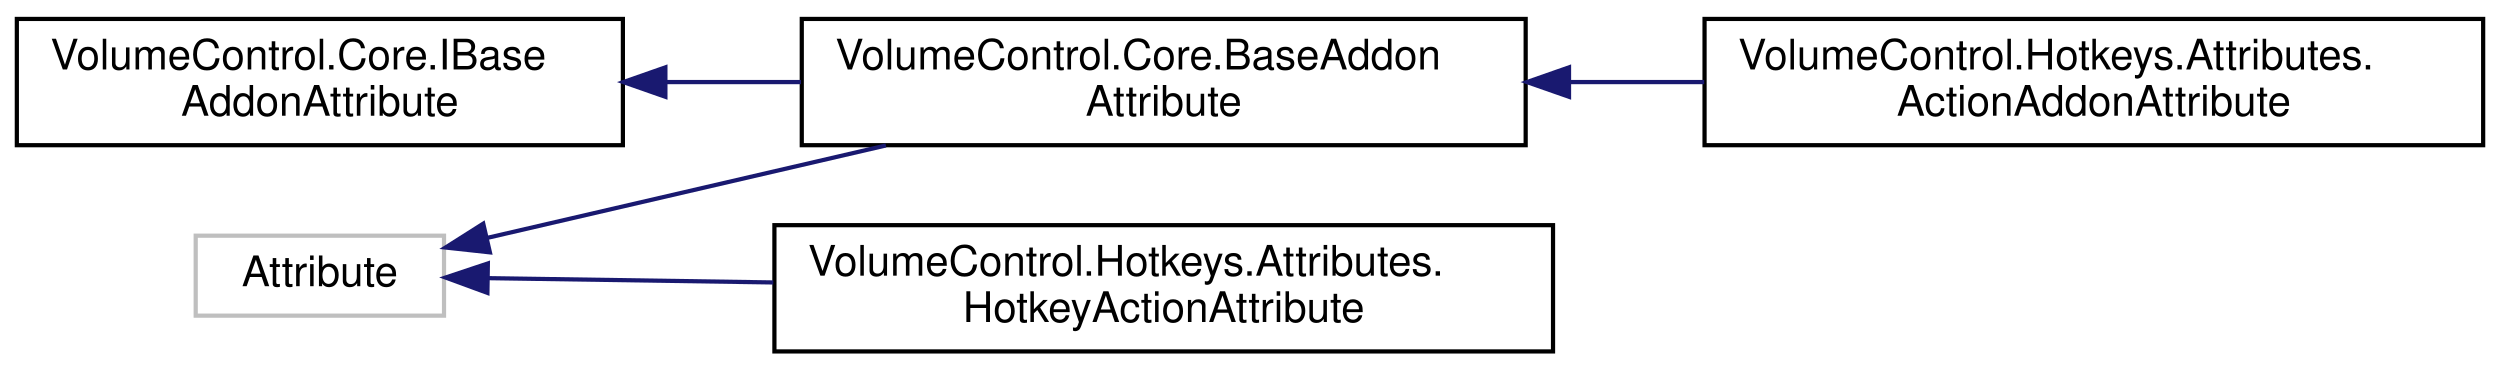
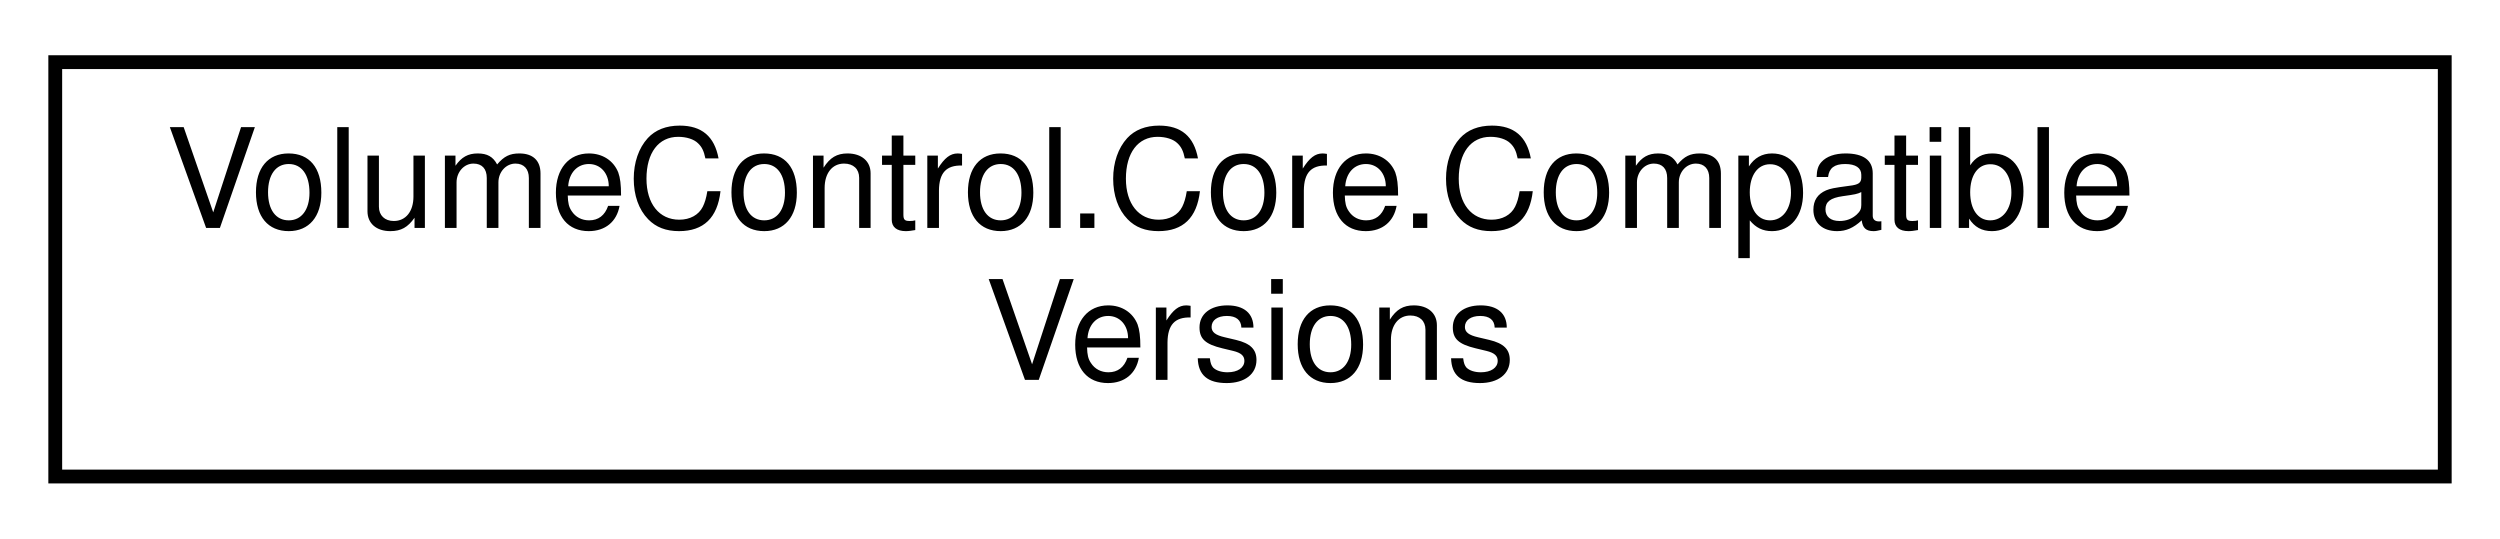
- <svg xmlns="http://www.w3.org/2000/svg" xmlns:xlink="http://www.w3.org/1999/xlink" width="594pt" height="88pt" viewBox="0.00 0.00 594.00 88.00">
-   <g id="graph0" class="graph" transform="scale(1 1) rotate(0) translate(4 84)">
+ <svg xmlns="http://www.w3.org/2000/svg" xmlns:xlink="http://www.w3.org/1999/xlink" width="181pt" height="39pt" viewBox="0.00 0.00 181.00 39.00">
+   <g id="graph0" class="graph" transform="scale(1 1) rotate(0) translate(4 35)">
    <g id="node1" class="node">
      <g id="a_node1">
-         <a xlink:title=" ">
-           <polygon fill="none" stroke="#bfbfbf" points="42.5,-9 42.5,-28 101.5,-28 101.5,-9 42.5,-9" />
-           <text text-anchor="middle" x="72" y="-16" font-family="Helvetica,sans-Serif" font-size="10.00">Attribute</text>
+         <a xlink:href="struct_volume_control_1_1_core_1_1_compatible_versions.html" target="_top" xlink:title="A range of version numbers that abstracts away the need for direct interaction with the SemVersion ty...">
+           <polygon fill="none" stroke="black" points="0,-0.5 0,-30.5 173,-30.5 173,-0.5 0,-0.5" />
+           <text text-anchor="start" x="8" y="-18.5" font-family="Helvetica,sans-Serif" font-size="10.00">VolumeControl.Core.Compatible</text>
+           <text text-anchor="middle" x="86.5" y="-7.5" font-family="Helvetica,sans-Serif" font-size="10.00">Versions</text>
        </a>
      </g>
    </g>
-     <g id="node2" class="node">
-       <g id="a_node2">
-         <a xlink:href="class_volume_control_1_1_core_1_1_base_addon_attribute.html" target="_top" xlink:title="Abstract base class that all other addon attributes inherit from. Unless you're implementing a new ad...">
-           <polygon fill="none" stroke="black" points="186.5,-49.5 186.5,-79.5 358.5,-79.5 358.5,-49.5 186.5,-49.5" />
-           <text text-anchor="start" x="194.5" y="-67.5" font-family="Helvetica,sans-Serif" font-size="10.00">VolumeControl.Core.BaseAddon</text>
-           <text text-anchor="middle" x="272.5" y="-56.5" font-family="Helvetica,sans-Serif" font-size="10.00">Attribute</text>
-         </a>
-       </g>
-     </g>
-     <g id="edge1" class="edge">
-       <path fill="none" stroke="midnightblue" d="M111.68,-27.46C138.6,-33.7 175.14,-42.17 206.49,-49.44" />
-       <polygon fill="midnightblue" stroke="midnightblue" points="112.4,-24.04 101.86,-25.19 110.82,-30.86 112.4,-24.04" />
-     </g>
-     <g id="node4" class="node">
-       <g id="a_node4">
-         <a xlink:href="class_volume_control_1_1_hotkeys_1_1_attributes_1_1_hotkey_action_attribute.html" target="_top" xlink:title="Indicates that a method is a valid hotkey action. If you don't specify a name parameter,...">
-           <polygon fill="none" stroke="black" points="180,-0.5 180,-30.5 365,-30.5 365,-0.5 180,-0.5" />
-           <text text-anchor="start" x="188" y="-18.5" font-family="Helvetica,sans-Serif" font-size="10.00">VolumeControl.Hotkeys.Attributes.</text>
-           <text text-anchor="middle" x="272.5" y="-7.5" font-family="Helvetica,sans-Serif" font-size="10.00">HotkeyActionAttribute</text>
-         </a>
-       </g>
-     </g>
-     <g id="edge3" class="edge">
-       <path fill="none" stroke="midnightblue" d="M112.12,-17.91C131.56,-17.62 155.93,-17.25 179.73,-16.89" />
-       <polygon fill="midnightblue" stroke="midnightblue" points="111.81,-14.41 101.86,-18.06 111.92,-21.41 111.81,-14.41" />
-     </g>
-     <g id="node3" class="node">
-       <g id="a_node3">
-         <a xlink:href="class_volume_control_1_1_hotkeys_1_1_attributes_1_1_action_addon_attribute.html" target="_top" xlink:title="Marks the attached class type as a Hotkey Actions addon type.">
-           <polygon fill="none" stroke="black" points="401,-49.5 401,-79.5 586,-79.5 586,-49.5 401,-49.5" />
-           <text text-anchor="start" x="409" y="-67.5" font-family="Helvetica,sans-Serif" font-size="10.00">VolumeControl.Hotkeys.Attributes.</text>
-           <text text-anchor="middle" x="493.5" y="-56.5" font-family="Helvetica,sans-Serif" font-size="10.00">ActionAddonAttribute</text>
-         </a>
-       </g>
-     </g>
-     <g id="edge2" class="edge">
-       <path fill="none" stroke="midnightblue" d="M368.91,-64.5C379.54,-64.5 390.34,-64.5 400.92,-64.5" />
-       <polygon fill="midnightblue" stroke="midnightblue" points="368.8,-61 358.8,-64.5 368.8,-68 368.8,-61" />
-     </g>
-     <g id="node5" class="node">
-       <g id="a_node5">
-         <a xlink:href="interface_volume_control_1_1_core_1_1_i_base_addon_attribute.html" target="_top" xlink:title="Represents an addon attribute of any type.">
-           <polygon fill="none" stroke="black" points="0,-49.5 0,-79.5 144,-79.5 144,-49.5 0,-49.5" />
-           <text text-anchor="start" x="8" y="-67.5" font-family="Helvetica,sans-Serif" font-size="10.00">VolumeControl.Core.IBase</text>
-           <text text-anchor="middle" x="72" y="-56.5" font-family="Helvetica,sans-Serif" font-size="10.00">AddonAttribute</text>
-         </a>
-       </g>
-     </g>
-     <g id="edge4" class="edge">
-       <path fill="none" stroke="midnightblue" d="M154.16,-64.5C164.77,-64.5 175.66,-64.5 186.32,-64.5" />
-       <polygon fill="midnightblue" stroke="midnightblue" points="154.1,-61 144.1,-64.5 154.1,-68 154.1,-61" />
-     </g>
  </g>
</svg>
